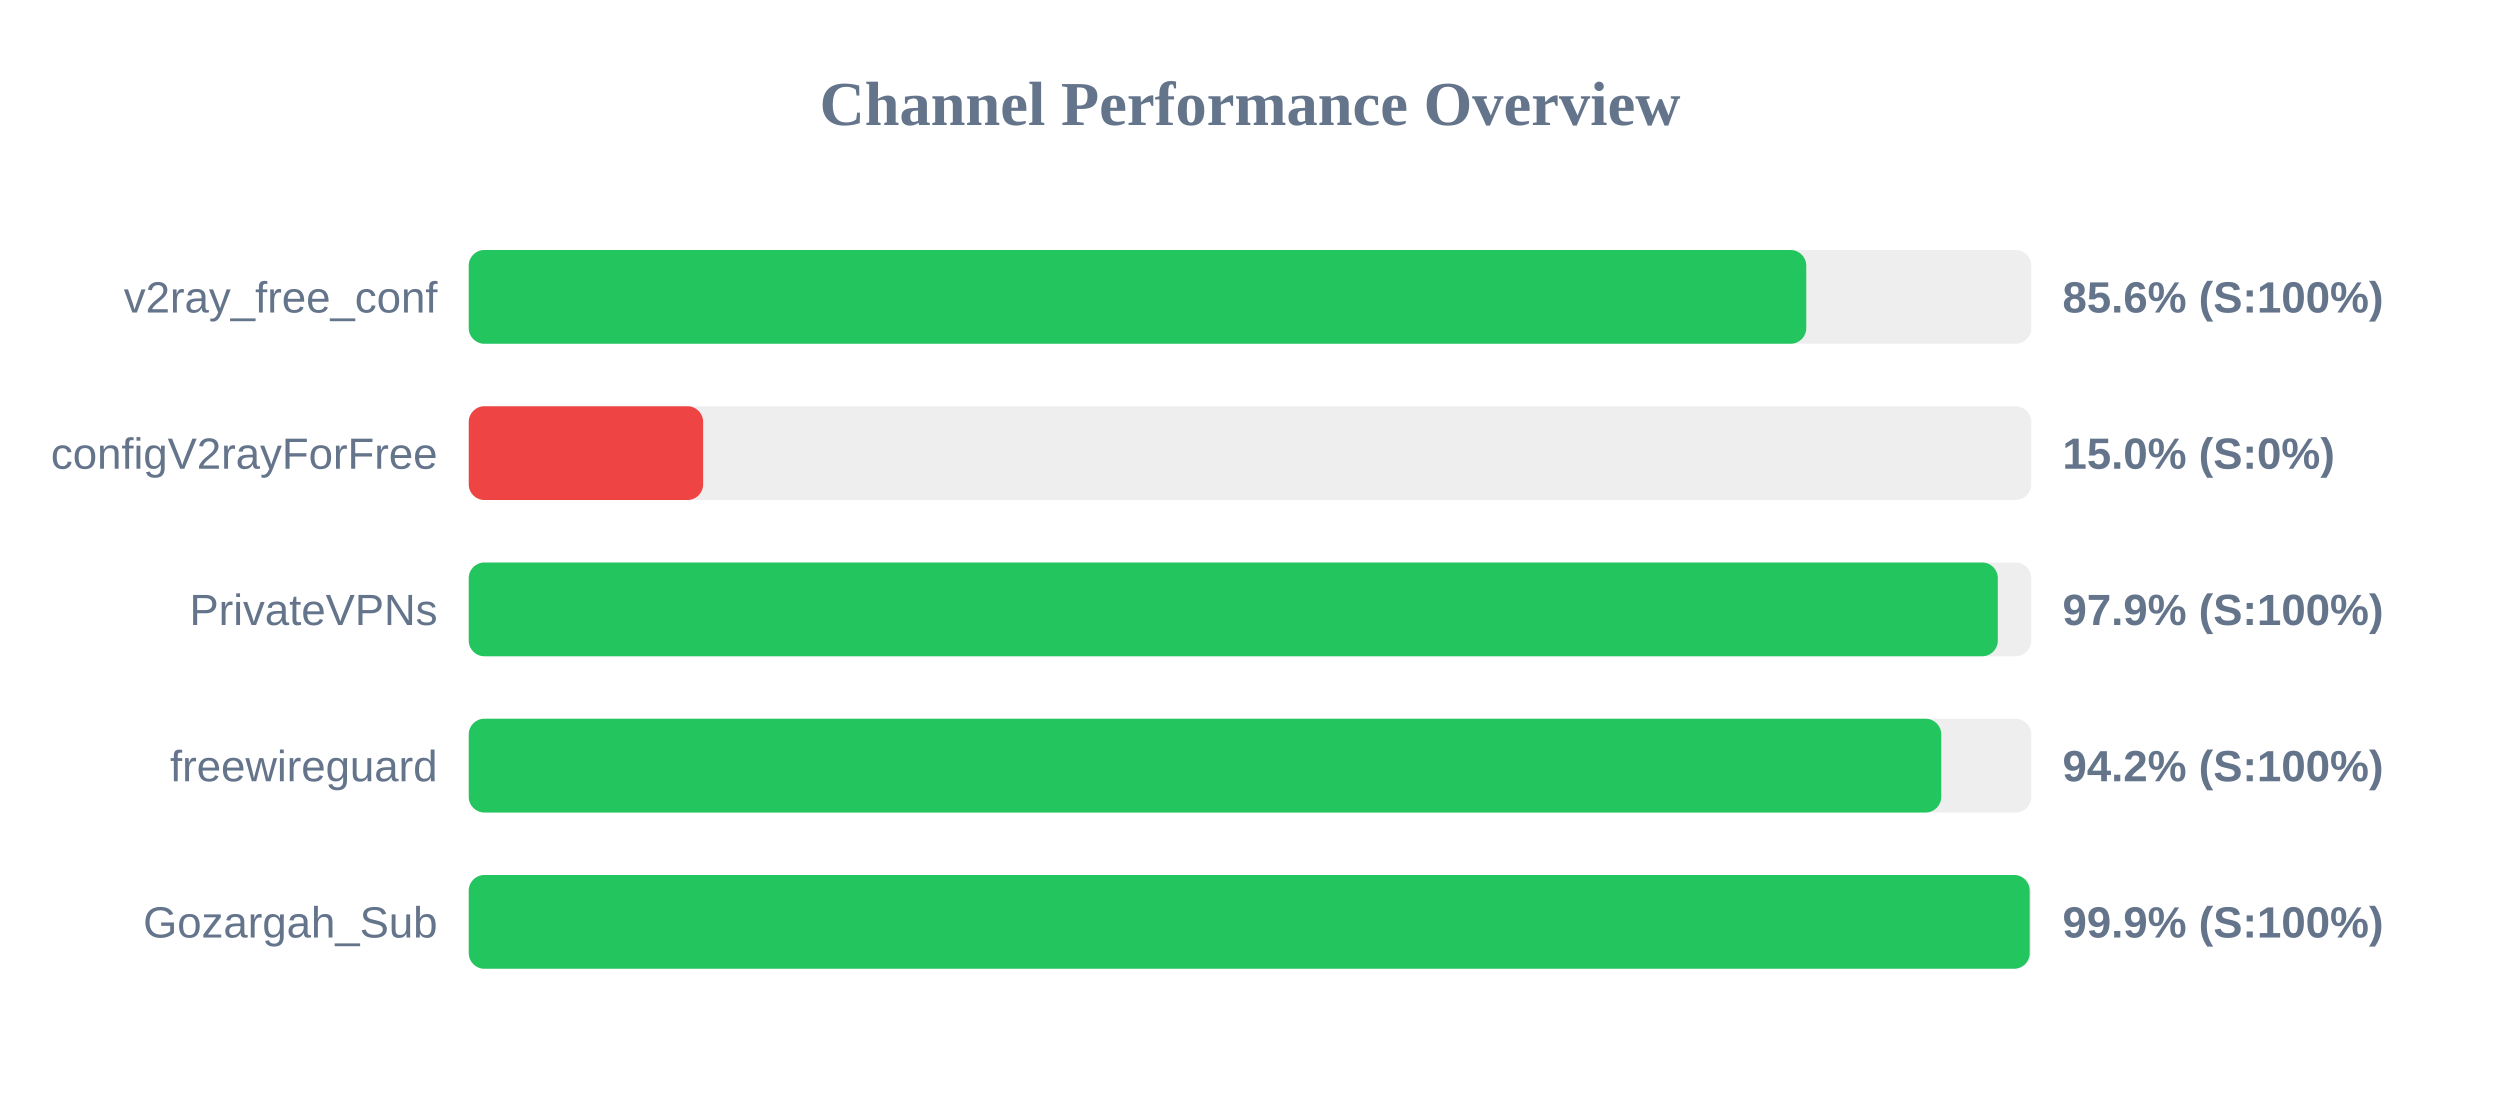
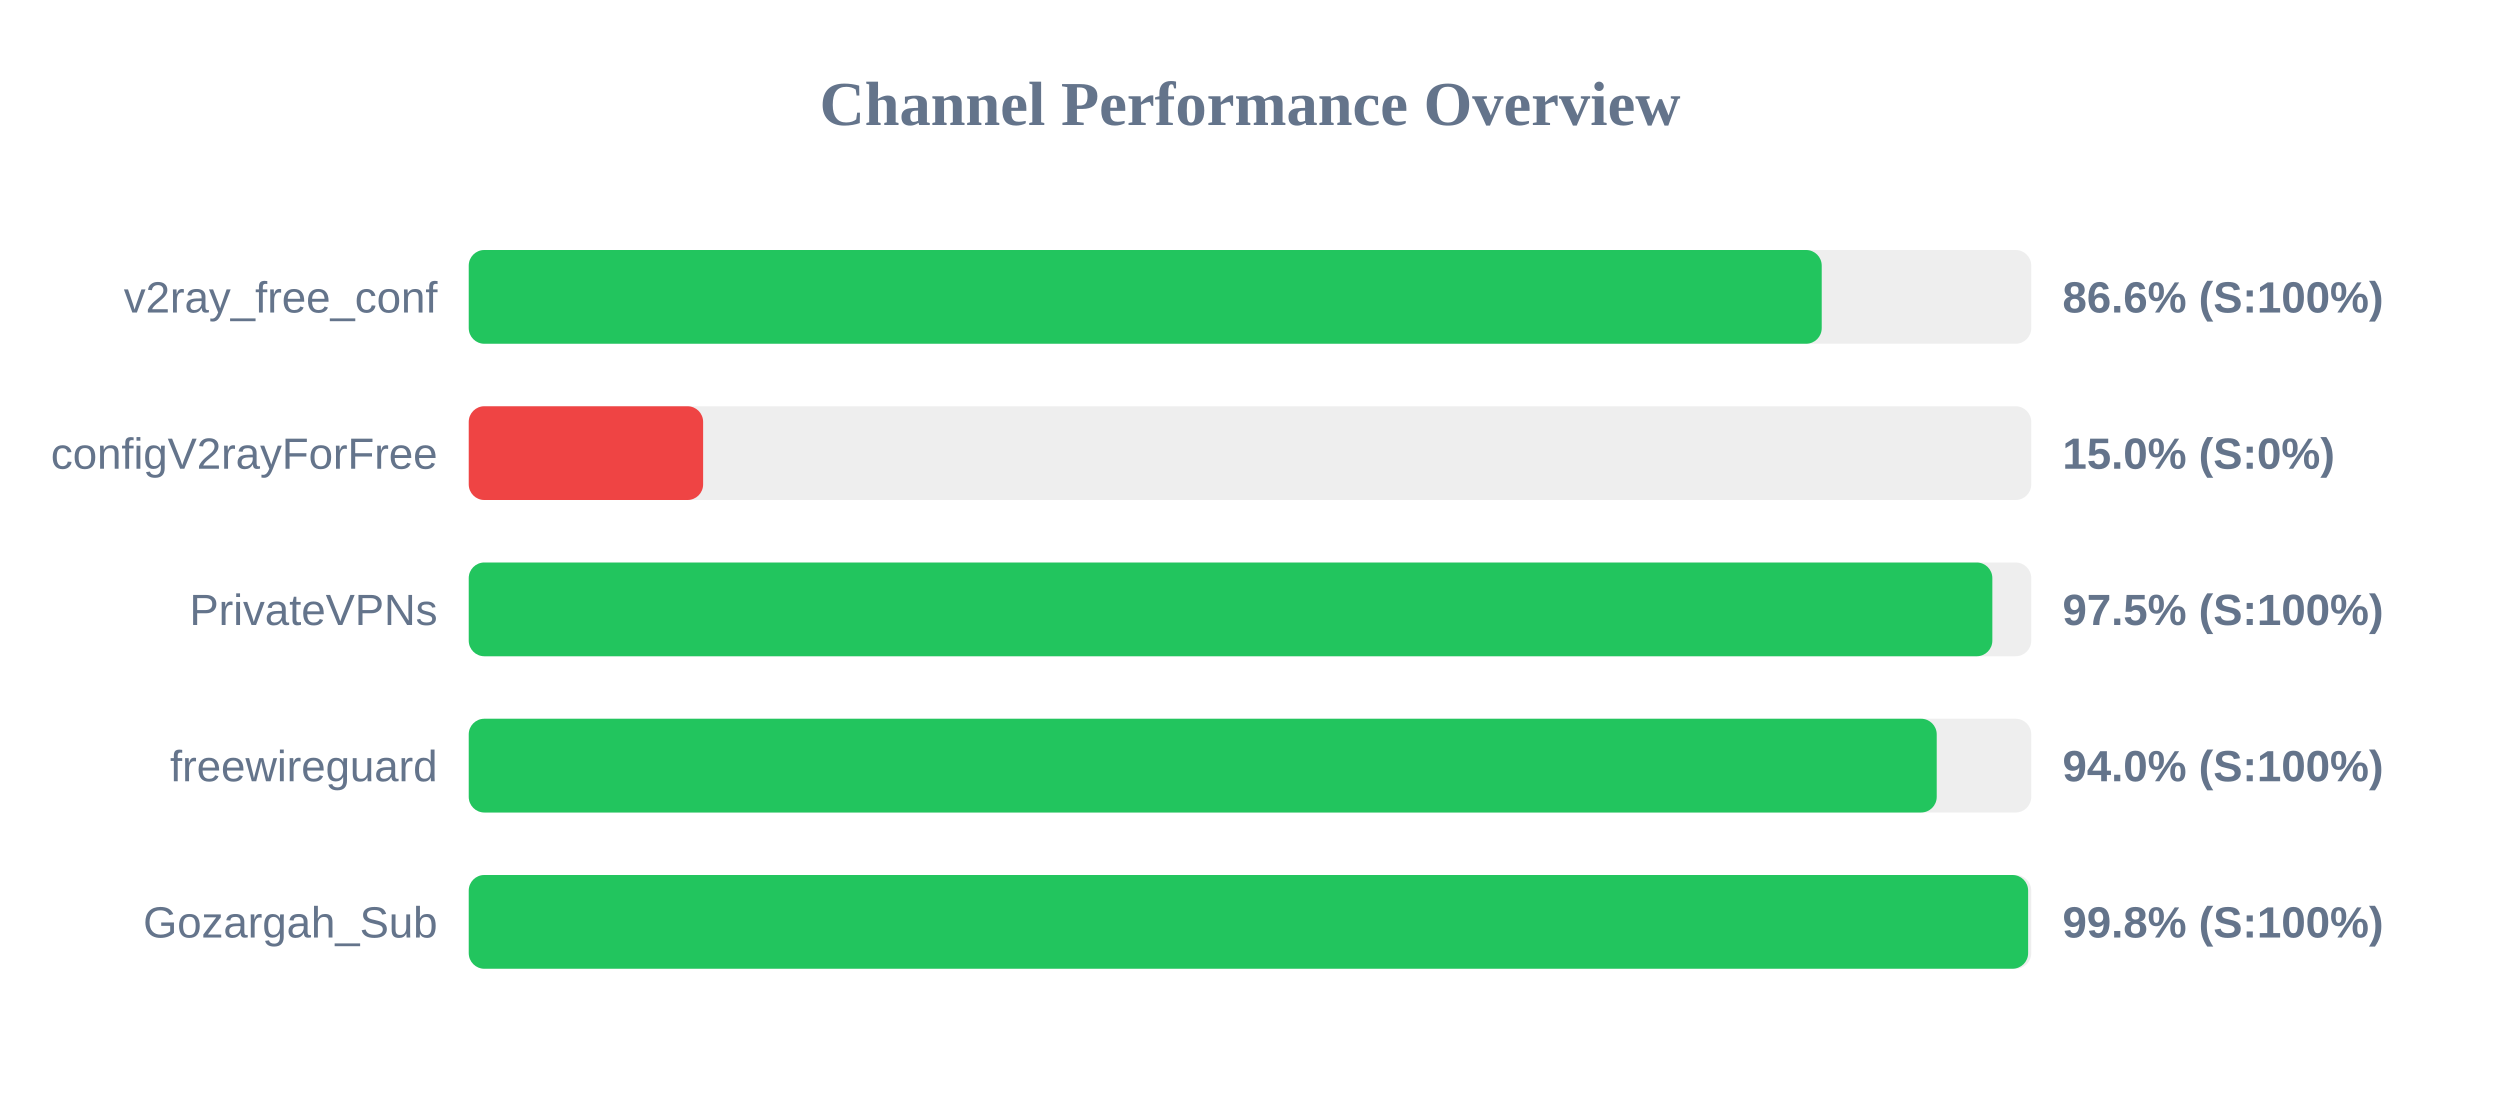
<svg xmlns="http://www.w3.org/2000/svg" width="800" height="350" version="1.1">
  <style>
        .row { font: 14px Arial; fill: #64748b; }
        .score { font: bold 14px Arial; fill: #64748b; }
    </style>
  <text x="400" y="40" text-anchor="middle" font-size="20px" font-weight="bold" fill="#64748b">Channel Performance Overview</text>
  <rect x="150" y="80" width="500" height="30" fill="#eee" rx="5" />
-   <rect x="150" y="80" width="428.0" height="30" fill="#22c55e" rx="5" />
+   <rect x="150" y="80" width="432.95" height="30" fill="#22c55e" rx="5" />
  <text x="140" y="100" text-anchor="end" class="row">v2ray_free_conf</text>
-   <text x="660" y="100" text-anchor="start" class="score">85.6% (S:100%)</text>
+   <text x="660" y="100" text-anchor="start" class="score">86.6% (S:100%)</text>
  <rect x="150" y="130" width="500" height="30" fill="#eee" rx="5" />
  <rect x="150" y="130" width="75.0" height="30" fill="#ef4444" rx="5" />
  <text x="140" y="150" text-anchor="end" class="row">configV2rayForFree</text>
  <text x="660" y="150" text-anchor="start" class="score">15.0% (S:0%)</text>
  <rect x="150" y="180" width="500" height="30" fill="#eee" rx="5" />
-   <rect x="150" y="180" width="489.3" height="30" fill="#22c55e" rx="5" />
+   <rect x="150" y="180" width="487.55" height="30" fill="#22c55e" rx="5" />
  <text x="140" y="200" text-anchor="end" class="row">PrivateVPNs</text>
-   <text x="660" y="200" text-anchor="start" class="score">97.9% (S:100%)</text>
+   <text x="660" y="200" text-anchor="start" class="score">97.5% (S:100%)</text>
  <rect x="150" y="230" width="500" height="30" fill="#eee" rx="5" />
-   <rect x="150" y="230" width="471.2" height="30" fill="#22c55e" rx="5" />
+   <rect x="150" y="230" width="469.75" height="30" fill="#22c55e" rx="5" />
  <text x="140" y="250" text-anchor="end" class="row">freewireguard</text>
-   <text x="660" y="250" text-anchor="start" class="score">94.2% (S:100%)</text>
+   <text x="660" y="250" text-anchor="start" class="score">94.0% (S:100%)</text>
  <rect x="150" y="280" width="500" height="30" fill="#eee" rx="5" />
-   <rect x="150" y="280" width="499.5" height="30" fill="#22c55e" rx="5" />
+   <rect x="150" y="280" width="499.0" height="30" fill="#22c55e" rx="5" />
  <text x="140" y="300" text-anchor="end" class="row">Gozargah_Sub</text>
-   <text x="660" y="300" text-anchor="start" class="score">99.9% (S:100%)</text>
+   <text x="660" y="300" text-anchor="start" class="score">99.8% (S:100%)</text>
</svg>
